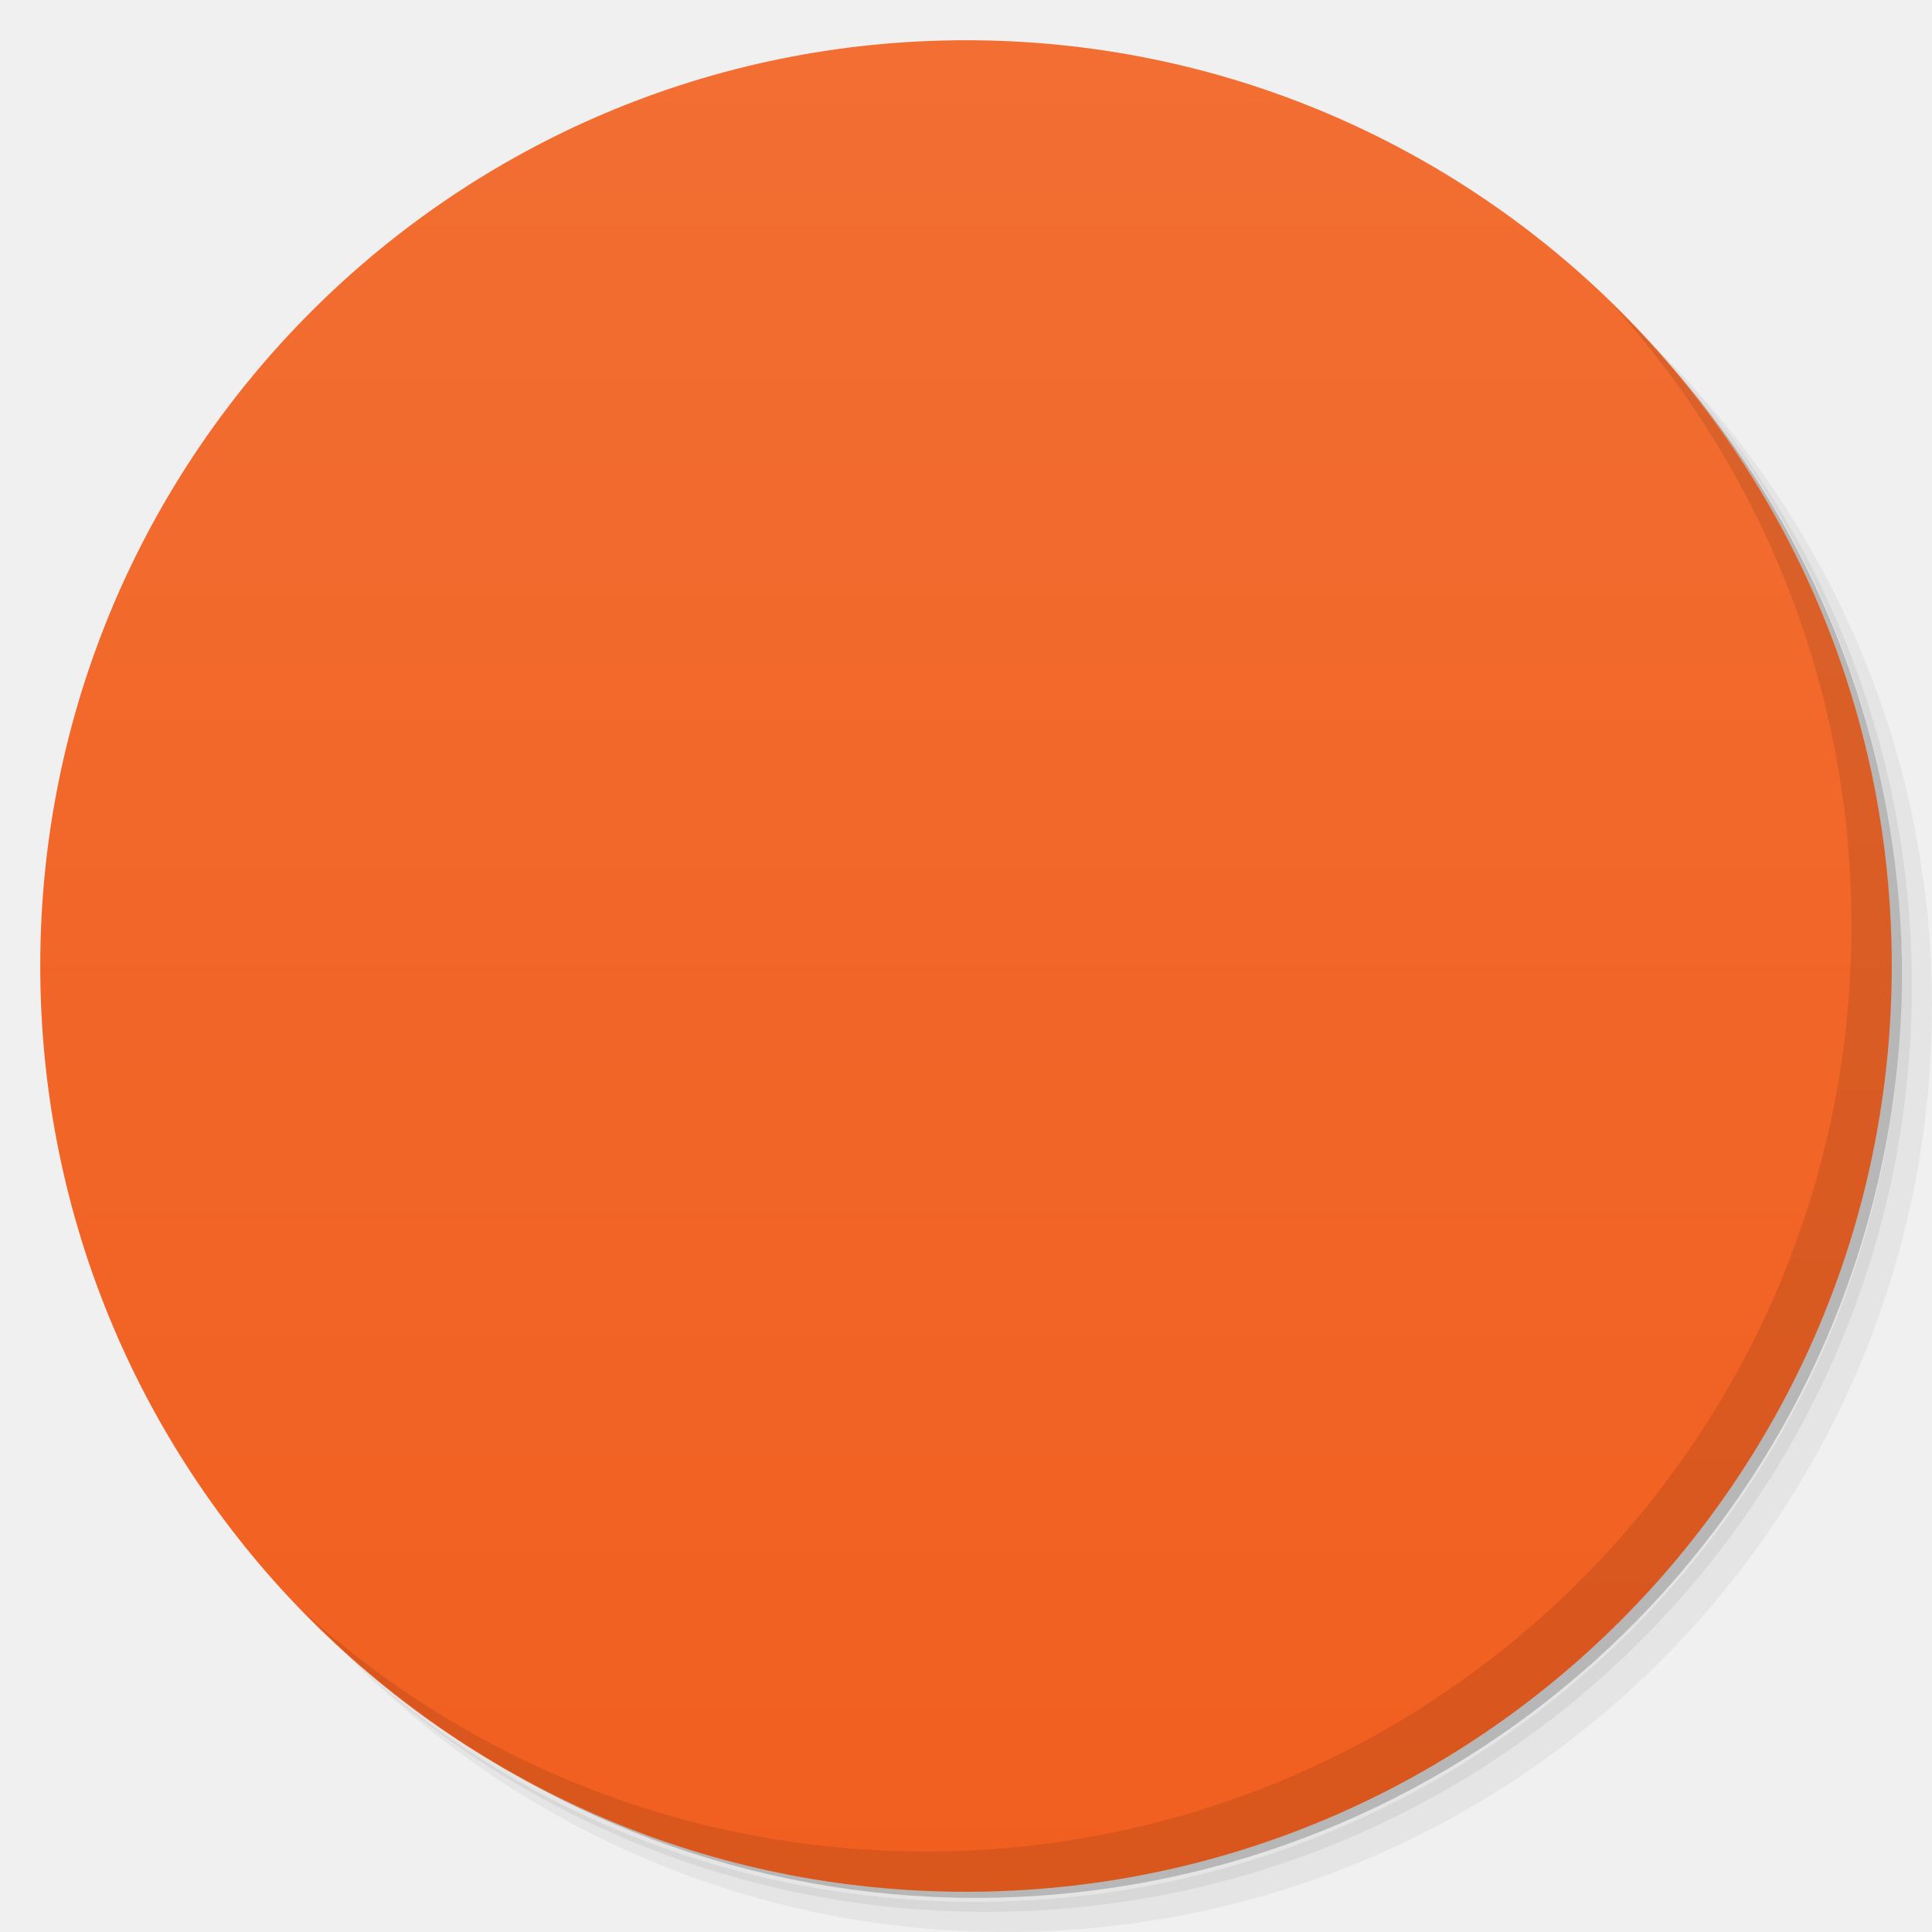
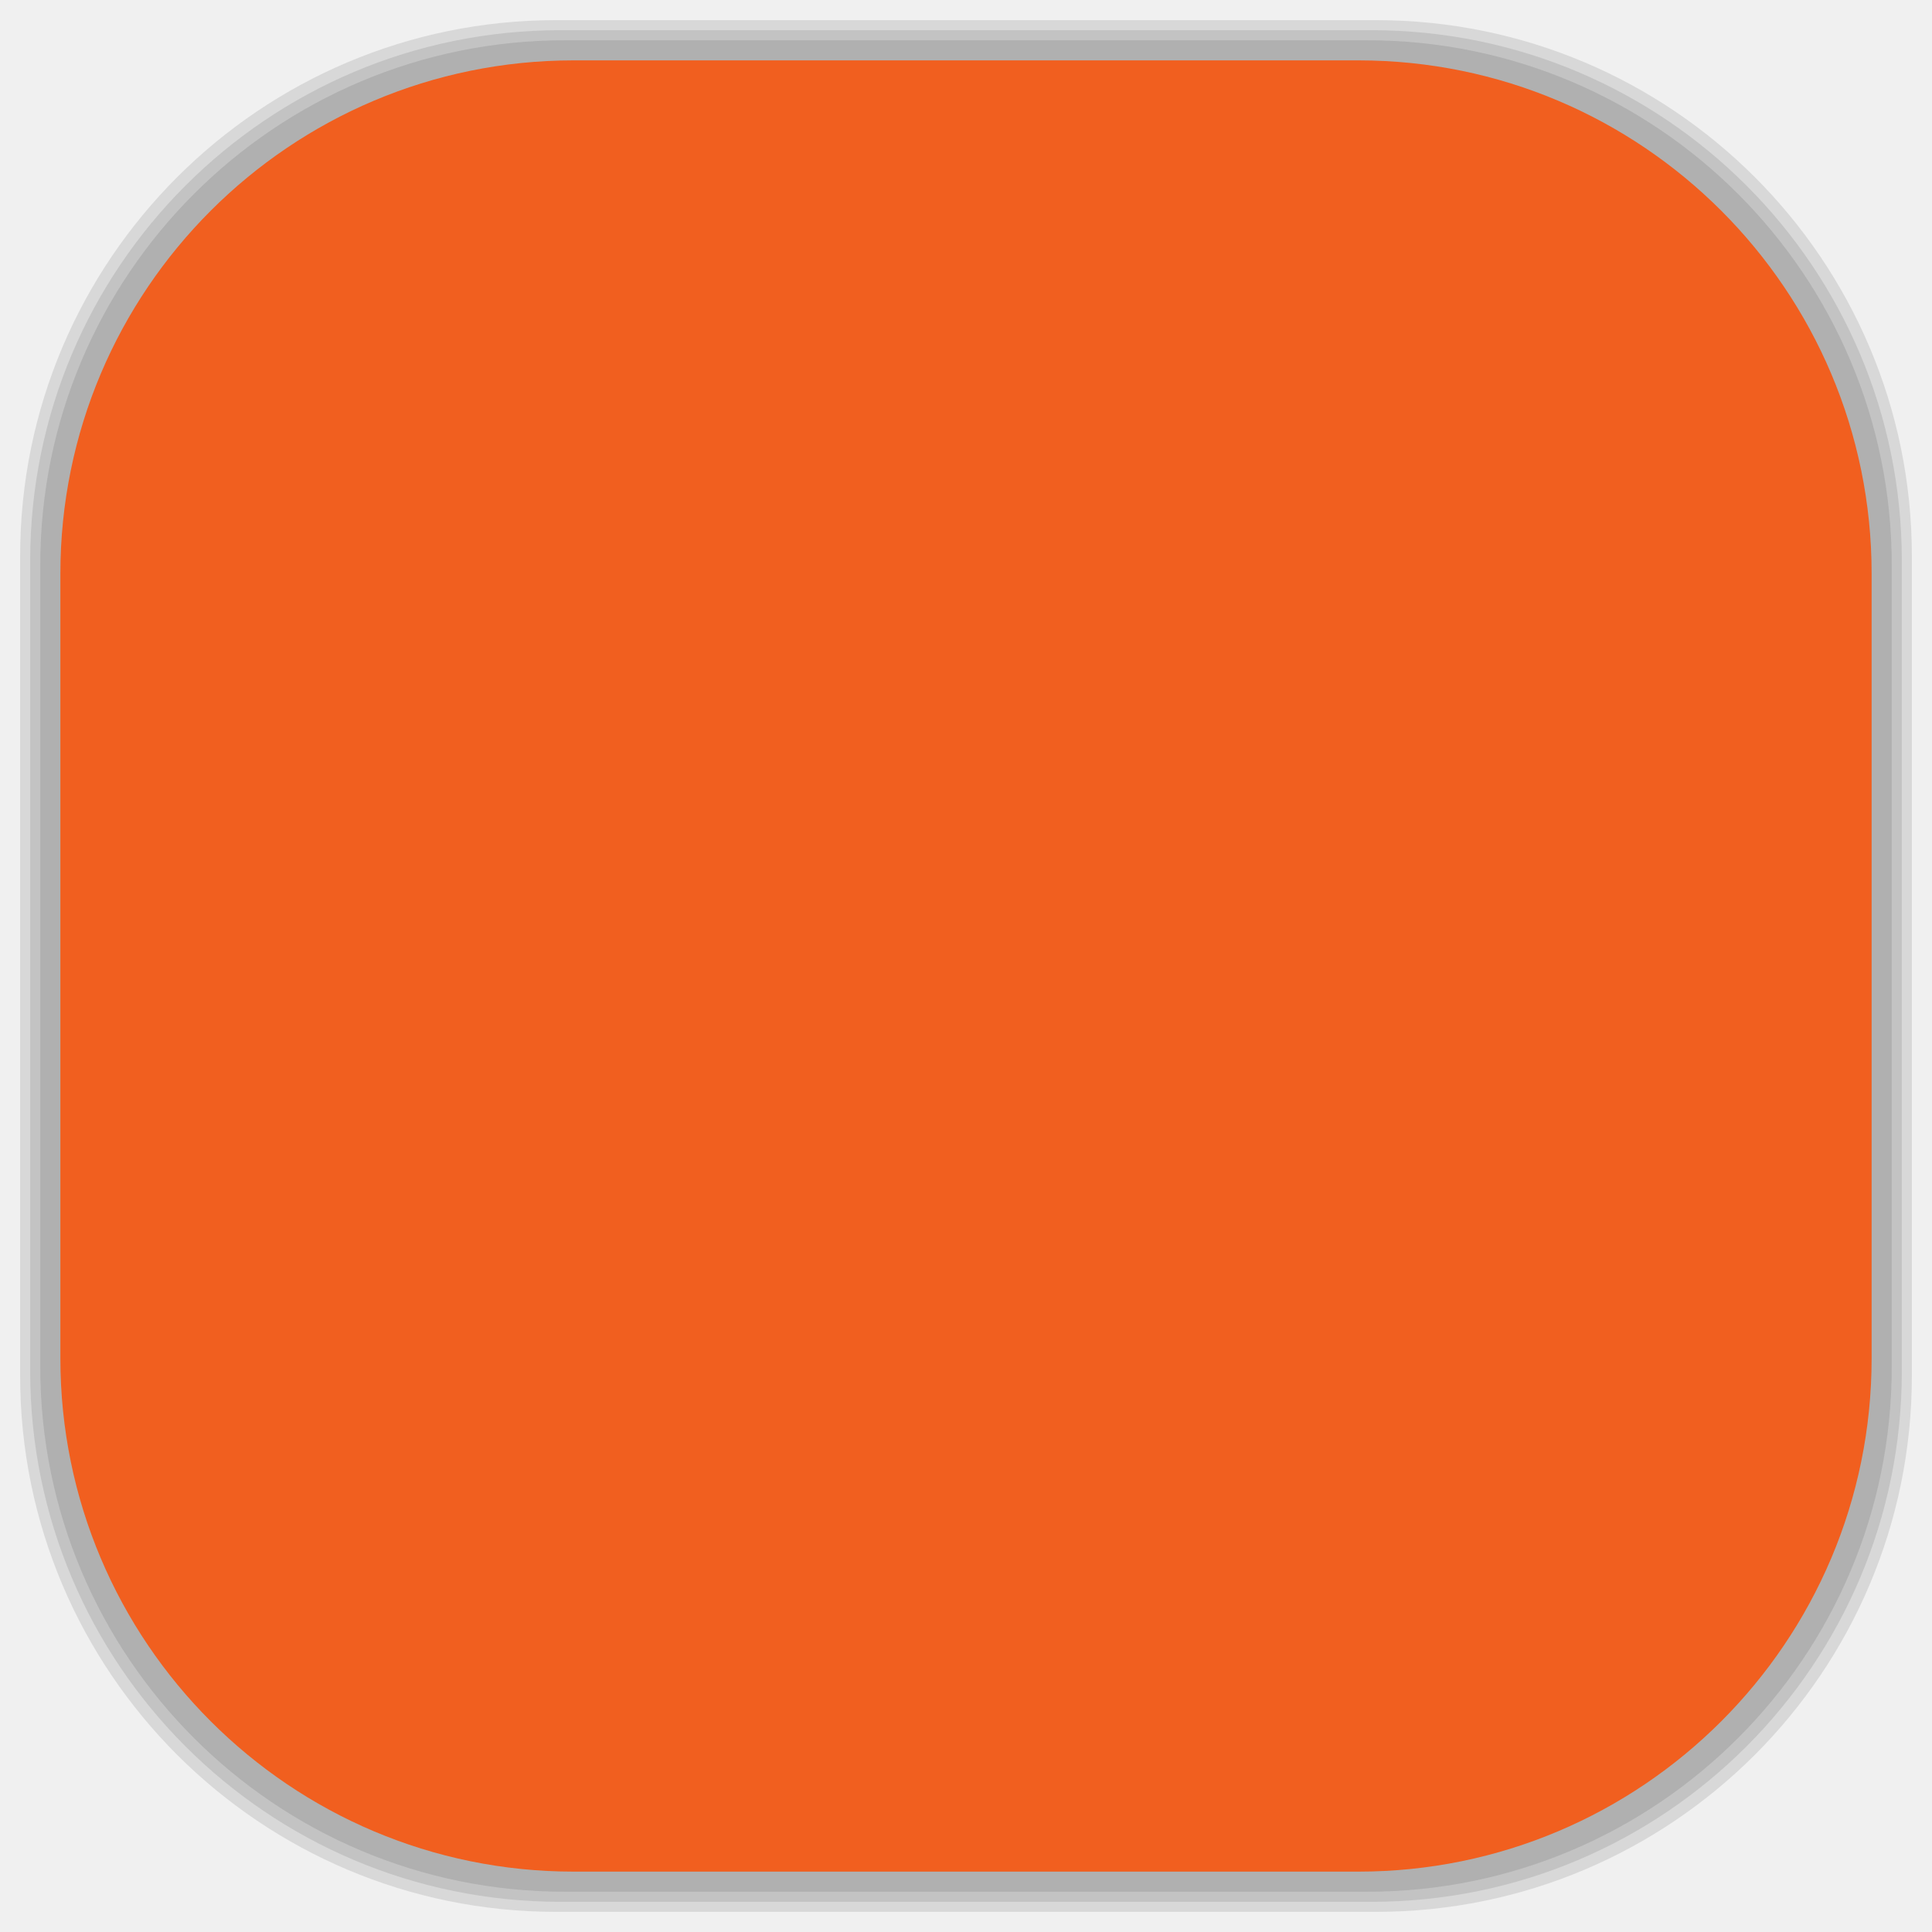
- <svg viewBox="0 0 48 48">
-   <defs>
+ <svg xmlns="http://www.w3.org/2000/svg" viewBox="0 0 48 48" id="svg2" version="1.1" width="100%" height="100%">
+   <defs id="defs4">
    <linearGradient id="linearGradient3764" x1="1" x2="47" gradientUnits="userSpaceOnUse" gradientTransform="matrix(0,-1,1,0,-1.5e-6,48)">
-       <stop stop-color="#f15f1f" stop-opacity="1" />
-       <stop offset="1" stop-color="#f26e32" stop-opacity="1" />
+       <stop stop-color="#f15f1f" stop-opacity="1" id="stop7" />
+       <stop offset="1" stop-color="#f26e32" stop-opacity="1" id="stop9" />
    </linearGradient>
    <clipPath id="clipPath-868110525">
-       <g transform="translate(0,-1004.362)">
-         <path d="m -24 13 c 0 1.105 -0.672 2 -1.5 2 -0.828 0 -1.5 -0.895 -1.5 -2 0 -1.105 0.672 -2 1.5 -2 0.828 0 1.5 0.895 1.5 2 z" transform="matrix(15.33333,0,0,11.5,415,878.8622)" fill="#1890d0" />
+       <g transform="translate(0,-1004.362)" id="g12">
+         <path d="m -24 13 c 0 1.105 -0.672 2 -1.5 2 -0.828 0 -1.5 -0.895 -1.5 -2 0 -1.105 0.672 -2 1.5 -2 0.828 0 1.5 0.895 1.5 2 z" transform="matrix(15.33333,0,0,11.5,415,878.8622)" fill="#1890d0" id="path14" />
      </g>
    </clipPath>
    <clipPath id="clipPath-879429400">
-       <g transform="translate(0,-1004.362)">
-         <path d="m -24 13 c 0 1.105 -0.672 2 -1.5 2 -0.828 0 -1.5 -0.895 -1.5 -2 0 -1.105 0.672 -2 1.5 -2 0.828 0 1.5 0.895 1.5 2 z" transform="matrix(15.33333,0,0,11.5,415,878.8622)" fill="#1890d0" />
+       <g transform="translate(0,-1004.362)" id="g17">
+         <path d="m -24 13 c 0 1.105 -0.672 2 -1.5 2 -0.828 0 -1.5 -0.895 -1.5 -2 0 -1.105 0.672 -2 1.5 -2 0.828 0 1.5 0.895 1.5 2 z" transform="matrix(15.33333,0,0,11.5,415,878.8622)" fill="#1890d0" id="path19" />
      </g>
    </clipPath>
+     <linearGradient id="linearGradient3764-9" x1="1" x2="47" gradientUnits="userSpaceOnUse" gradientTransform="matrix(0,-1,1,0,-1.5e-6,48)">
+       <stop stop-color="#b5945b" stop-opacity="1" id="stop7-9" />
+       <stop offset="1" stop-color="#bb9e69" stop-opacity="1" id="stop9-5" />
+     </linearGradient>
+     <clipPath id="clipPath-899834956">
+       <g transform="translate(0,-1004.362)" id="g12-4">
+         <path d="m -24 13 c 0 1.105 -0.672 2 -1.5 2 -0.828 0 -1.5 -0.895 -1.5 -2 0 -1.105 0.672 -2 1.5 -2 0.828 0 1.5 0.895 1.5 2 z" transform="matrix(15.33333,0,0,11.5,415,878.8622)" fill="#1890d0" id="path14-5" />
+       </g>
+     </clipPath>
+     <clipPath id="clipPath-909443126">
+       <g transform="translate(0,-1004.362)" id="g17-4">
+         <path d="m -24 13 c 0 1.105 -0.672 2 -1.5 2 -0.828 0 -1.5 -0.895 -1.5 -2 0 -1.105 0.672 -2 1.5 -2 0.828 0 1.5 0.895 1.5 2 z" transform="matrix(15.33333,0,0,11.5,415,878.8622)" fill="#1890d0" id="path19-4" />
+       </g>
+     </clipPath>
+     <clipPath id="clipPath-909443126-7">
+       <g transform="translate(0,-1004.362)" id="g17-2">
+         <path style="fill:#1890d0" d="m -24,13 c 0,1.105 -0.672,2 -1.5,2 -0.828,0 -1.5,-0.895 -1.5,-2 0,-1.105 0.672,-2 1.5,-2 0.828,0 1.5,0.895 1.5,2 z" transform="matrix(15.33333,0,0,11.5,415,878.8622)" id="path19-3" />
+       </g>
+     </clipPath>
+     <linearGradient id="linearGradient3759">
+       <stop id="stop3761" offset="0" style="stop-color:#a75e15;stop-opacity:1;" />
+       <stop id="stop3763" offset="1" style="stop-color:#ffffff;stop-opacity:0;" />
+     </linearGradient>
+     <linearGradient id="linearGradient3777">
+       <stop id="stop3779" offset="0" style="stop-color:#e0dd00;stop-opacity:1;" />
+       <stop id="stop3781" offset="1" style="stop-color:#000000;stop-opacity:0;" />
+     </linearGradient>
  </defs>
-   <g>
-     <path d="m 36.31 5 c 5.859 4.062 9.688 10.831 9.688 18.5 c 0 12.426 -10.07 22.5 -22.5 22.5 c -7.669 0 -14.438 -3.828 -18.5 -9.688 c 1.037 1.822 2.306 3.499 3.781 4.969 c 4.085 3.712 9.514 5.969 15.469 5.969 c 12.703 0 23 -10.298 23 -23 c 0 -5.954 -2.256 -11.384 -5.969 -15.469 c -1.469 -1.475 -3.147 -2.744 -4.969 -3.781 z m 4.969 3.781 c 3.854 4.113 6.219 9.637 6.219 15.719 c 0 12.703 -10.297 23 -23 23 c -6.081 0 -11.606 -2.364 -15.719 -6.219 c 4.16 4.144 9.883 6.719 16.219 6.719 c 12.703 0 23 -10.298 23 -23 c 0 -6.335 -2.575 -12.06 -6.719 -16.219 z" opacity="0.05" />
-     <path d="m 41.28 8.781 c 3.712 4.085 5.969 9.514 5.969 15.469 c 0 12.703 -10.297 23 -23 23 c -5.954 0 -11.384 -2.256 -15.469 -5.969 c 4.113 3.854 9.637 6.219 15.719 6.219 c 12.703 0 23 -10.298 23 -23 c 0 -6.081 -2.364 -11.606 -6.219 -15.719 z" opacity="0.1" />
-     <path d="m 31.25 2.375 c 8.615 3.154 14.75 11.417 14.75 21.13 c 0 12.426 -10.07 22.5 -22.5 22.5 c -9.708 0 -17.971 -6.135 -21.12 -14.75 a 23 23 0 0 0 44.875 -7 a 23 23 0 0 0 -16 -21.875 z" opacity="0.2" />
+   <g id="g33" />
+   <g id="g3085">
+     <g id="layer2">
+       <rect ry="13.037" rx="13.037" y="1" x="1" height="46" width="46" id="rect3007" style="opacity:0.1;fill:#000000;fill-opacity:1;fill-rule:nonzero;stroke:none" />
+       <rect style="opacity:0.1;fill:#000000;fill-opacity:1;fill-rule:nonzero;stroke:none" id="rect3011" width="47" height="47" x="0.5" y="0.5" rx="13.32" ry="13.32" />
+       <rect style="opacity:0.1;fill:#000000;fill-opacity:1;fill-rule:nonzero;stroke:none" id="rect3013" width="46.5" height="46.5" x="0.75" y="0.75" rx="13.178" ry="13.178" />
+     </g>
+     <g style="display:inline" id="layer1">
+       <rect transform="matrix(0,-1,1,0,0,0)" ry="12.753" rx="12.753" y="1.5" x="-46.5" height="45" width="45" id="rect2988" style="fill:#f15f1f;fill-opacity:1;fill-rule:nonzero;stroke:none" />
+     </g>
  </g>
-   <g>
-     <path d="m 24 1 c 12.703 0 23 10.297 23 23 c 0 12.703 -10.297 23 -23 23 -12.703 0 -23 -10.297 -23 -23 0 -12.703 10.297 -23 23 -23 z" fill="url(#linearGradient3764)" fill-opacity="1" />
-   </g>
-   <g />
-   <g>
-     <g clip-path="url(#clipPath-868110525)">
-       <g transform="translate(1,1)">
-         <g opacity="0.1">
-           <g>
-             <path d="m 6.747 3.721 c -0.133 0.02 -0.25 0.127 -0.282 0.259 l -0.561 1.752 l -0.128 0.064 l -1.723 0 c -0.097 0 -0.193 0.053 -0.25 0.129 c -0.127 0.149 -0.095 0.409 0.062 0.517 l 1.411 1.069 l 0.03 0.155 l -0.531 1.714 c -0.075 0.268 0.271 0.537 0.503 0.389 l 1.411 -1.068 l 0.181 0 l 1.411 1.068 c 0.122 0.084 0.299 0.068 0.408 -0.032 c 0.093 -0.088 0.131 -0.232 0.094 -0.356 l -0.531 -1.714 c -0.051 -0.01 0.021 -0.107 0.031 -0.155 l 1.411 -1.069 c 0.158 -0.109 0.19 -0.368 0.062 -0.518 c -0.061 -0.075 -0.153 -0.126 -0.25 -0.129 l -1.756 0 l -0.126 -0.064 l -0.531 -1.751 c -0.018 -0.061 -0.05 -0.118 -0.095 -0.162 c -0.066 -0.066 -0.16 -0.103 -0.25 -0.097 l 0.011 0 m -0.001 -0.001" transform="matrix(3.543307,0,0,3.543307,0,0)" stroke-opacity="0.902" fill="#000" stroke="#fff" stroke-linejoin="round" stroke-linecap="round" stroke-width="0.668" stroke-miterlimit="4" />
-           </g>
-         </g>
+   <g transform="translate(-0.0231431,0.00442468)" id="g3861">
+     <g id="g3863" clip-path="url(#clipPath-879429400)">
+       <g id="g3865">
+         <path style="fill:none;stroke:#ffffff;stroke-width:0.668;stroke-linecap:round;stroke-linejoin:round;stroke-miterlimit:4;stroke-opacity:0.902" id="path3867" stroke-miterlimit="4" transform="scale(3.543307,3.543307)" d="M 6.747,3.721 C 6.614,3.741 6.497,3.848 6.465,3.98 l -0.561,1.752 -0.128,0.064 -1.723,0 C 3.956,5.796 3.86,5.849 3.803,5.925 3.676,6.074 3.708,6.334 3.865,6.442 L 5.276,7.511 5.306,7.666 4.775,9.38 C 4.7,9.648 5.046,9.917 5.278,9.769 l 1.411,-1.068 0.181,0 1.411,1.068 C 8.403,9.853 8.58,9.837 8.689,9.737 8.782,9.649 8.82,9.505 8.783,9.381 L 8.252,7.667 C 8.201,7.657 8.273,7.56 8.283,7.512 L 9.694,6.443 C 9.852,6.334 9.884,6.075 9.756,5.925 9.695,5.85 9.603,5.799 9.506,5.796 L 7.75,5.796 7.624,5.732 7.093,3.981 C 7.075,3.92 7.043,3.863 6.998,3.819 6.932,3.753 6.838,3.716 6.748,3.722 l 0.011,0 M 6.758,3.721" />
      </g>
    </g>
  </g>
-   <g>
-     <g clip-path="url(#clipPath-879429400)">
-       <g>
-         <path d="m 6.747 3.721 c -0.133 0.02 -0.25 0.127 -0.282 0.259 l -0.561 1.752 l -0.128 0.064 l -1.723 0 c -0.097 0 -0.193 0.053 -0.25 0.129 c -0.127 0.149 -0.095 0.409 0.062 0.517 l 1.411 1.069 l 0.03 0.155 l -0.531 1.714 c -0.075 0.268 0.271 0.537 0.503 0.389 l 1.411 -1.068 l 0.181 0 l 1.411 1.068 c 0.122 0.084 0.299 0.068 0.408 -0.032 c 0.093 -0.088 0.131 -0.232 0.094 -0.356 l -0.531 -1.714 c -0.051 -0.01 0.021 -0.107 0.031 -0.155 l 1.411 -1.069 c 0.158 -0.109 0.19 -0.368 0.062 -0.518 c -0.061 -0.075 -0.153 -0.126 -0.25 -0.129 l -1.756 0 l -0.126 -0.064 l -0.531 -1.751 c -0.018 -0.061 -0.05 -0.118 -0.095 -0.162 c -0.066 -0.066 -0.16 -0.103 -0.25 -0.097 l 0.011 0 m -0.001 -0.001" transform="matrix(3.543307,0,0,3.543307,0,0)" stroke-opacity="0.902" fill="none" stroke="#fff" stroke-linejoin="round" stroke-linecap="round" stroke-width="0.668" stroke-miterlimit="4" />
-       </g>
-     </g>
-   </g>
-   <g>
-     <path d="m 40.03 7.531 c 3.712 4.084 5.969 9.514 5.969 15.469 0 12.703 -10.297 23 -23 23 c -5.954 0 -11.384 -2.256 -15.469 -5.969 4.178 4.291 10.01 6.969 16.469 6.969 c 12.703 0 23 -10.298 23 -23 0 -6.462 -2.677 -12.291 -6.969 -16.469 z" opacity="0.1" />
-   </g>
</svg>
